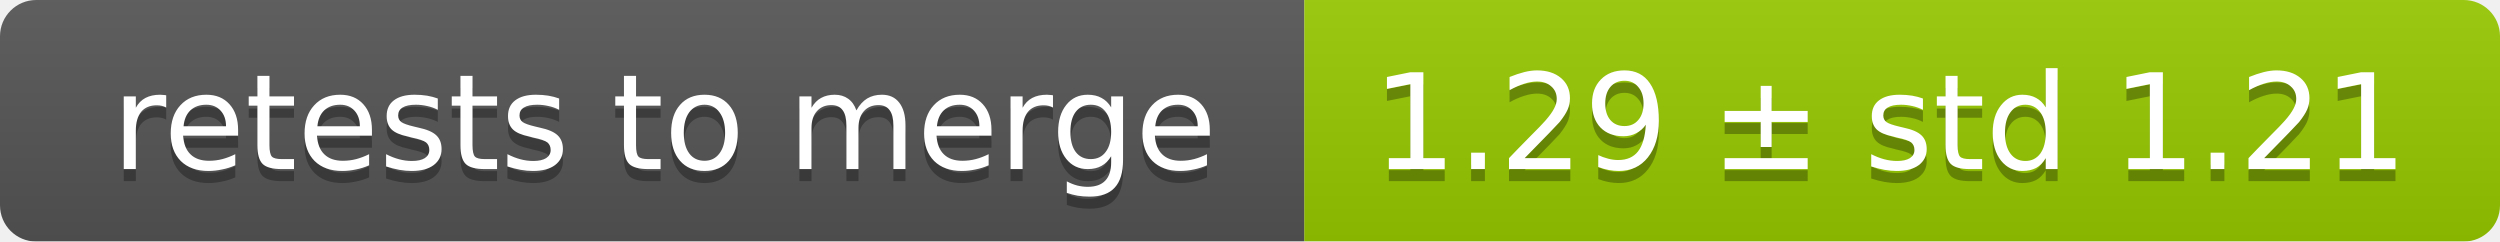
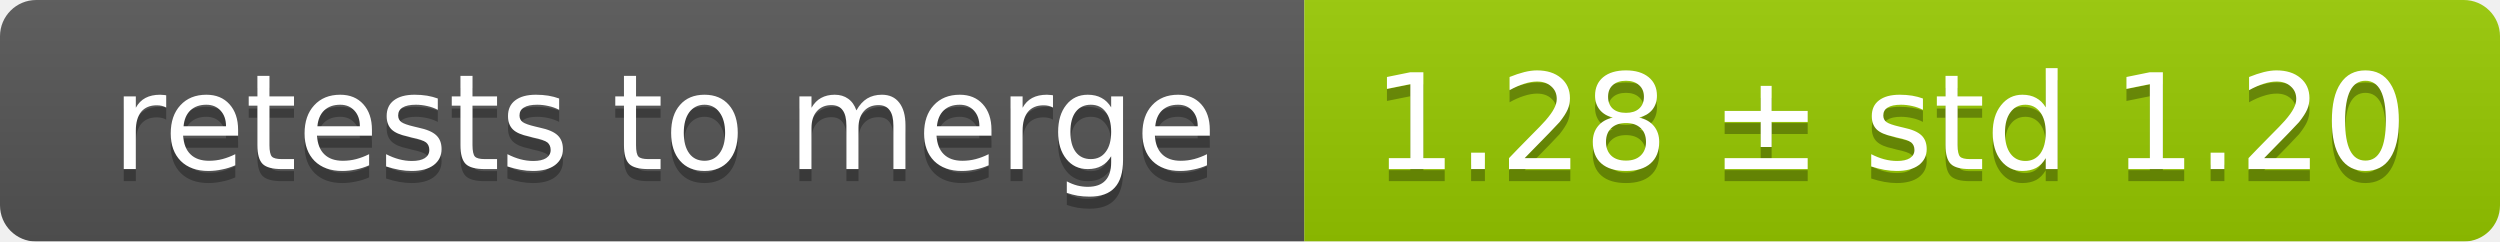
<svg xmlns="http://www.w3.org/2000/svg" width="207" height="20">
  <linearGradient id="smooth" x2="0" y2="100%">
    <stop offset="0" stop-color="#bbb" stop-opacity=".1" />
    <stop offset="1" stop-opacity=".1" />
  </linearGradient>
  <mask id="round">
    <rect width="207" height="20" rx="3" fill="#fff" />
  </mask>
  <g mask="url(#round)">
    <rect width="108" height="20" fill="#555" />
    <rect x="108" width="99" height="20" fill="#97ca00" />
    <rect width="207" height="20" fill="url(#smooth)" />
  </g>
  <g fill="#fff" text-anchor="middle" font-family="DejaVu Sans,Verdana,Geneva,sans-serif" font-size="11">
    <text x="55" y="15" fill="#010101" fill-opacity=".3">retests to merge</text>
    <text x="55" y="14">retests to merge</text>
-     <text x="156.5" y="15" fill="#010101" fill-opacity=".3">1.29 ± std 1.21</text>
-     <text x="156.5" y="14">1.29 ± std 1.21</text>
+     <text x="156.5" y="15" fill="#010101" fill-opacity=".3">1.28 ± std 1.20</text>
+     <text x="156.5" y="14">1.28 ± std 1.20</text>
  </g>
</svg>
